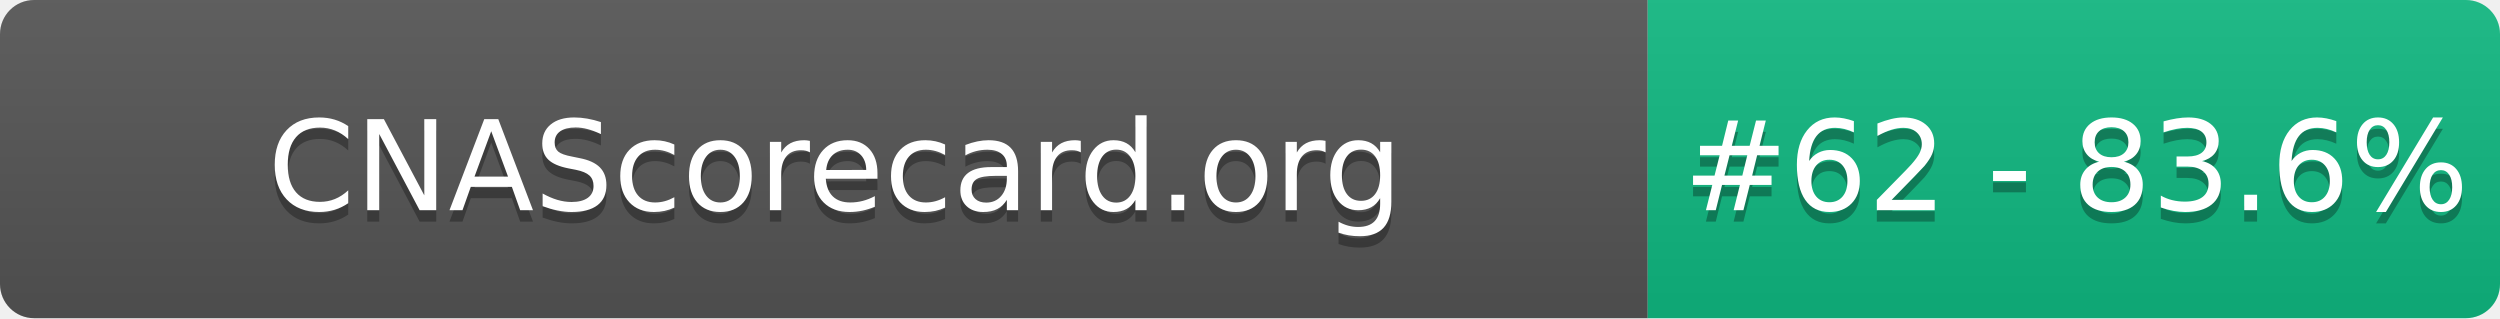
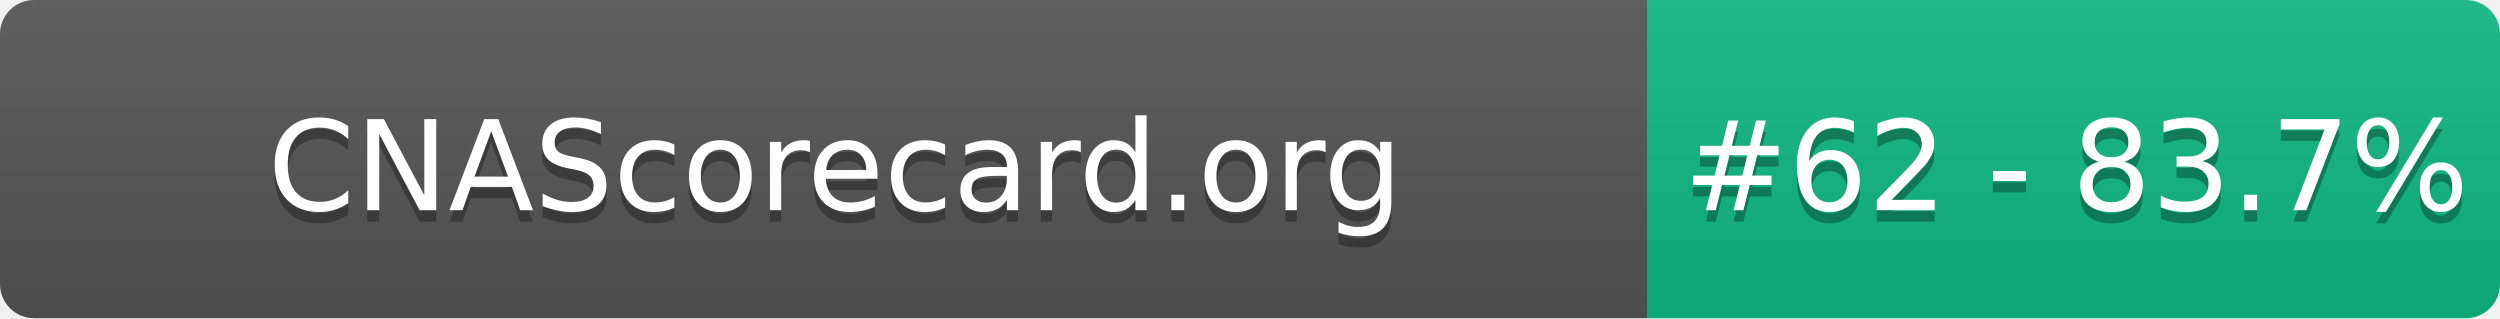
- <svg xmlns="http://www.w3.org/2000/svg" width="220" height="28" role="img" aria-label="CNAScorecard.org: #62 - 83.6%">
+ <svg xmlns="http://www.w3.org/2000/svg" width="220" height="28" role="img" aria-label="CNAScorecard.org: #62 - 83.7%">
  <linearGradient id="s" x2="0" y2="100%">
    <stop offset="0" stop-color="#bbb" stop-opacity=".1" />
    <stop offset="1" stop-opacity=".1" />
  </linearGradient>
  <clipPath id="r">
    <rect width="220" height="28" rx="3" fill="#fff" />
  </clipPath>
  <g clip-path="url(#r)">
    <rect width="145" height="28" fill="#555" />
    <rect x="145" width="75" height="28" fill="#10B981" />
    <rect width="220" height="28" fill="url(#s)" />
  </g>
  <g fill="#fff" text-anchor="middle" font-family="Verdana,Geneva,DejaVu Sans,sans-serif" text-rendering="geometricPrecision" font-size="110">
    <text aria-hidden="true" x="735" y="195" fill="#010101" fill-opacity=".3" transform="scale(.1)" textLength="1350">CNAScorecard.org</text>
    <text x="735" y="185" transform="scale(.1)" fill="#fff" textLength="1350">CNAScorecard.org</text>
-     <text aria-hidden="true" x="1827" y="195" fill="#010101" fill-opacity=".3" transform="scale(.1)" textLength="605">#62 - 83.6%</text>
-     <text x="1827" y="185" transform="scale(.1)" fill="#fff" textLength="605">#62 - 83.6%</text>
+     <text aria-hidden="true" x="1827" y="195" fill="#010101" fill-opacity=".3" transform="scale(.1)" textLength="605">#62 - 83.7%</text>
+     <text x="1827" y="185" transform="scale(.1)" fill="#fff" textLength="605">#62 - 83.7%</text>
  </g>
</svg>
